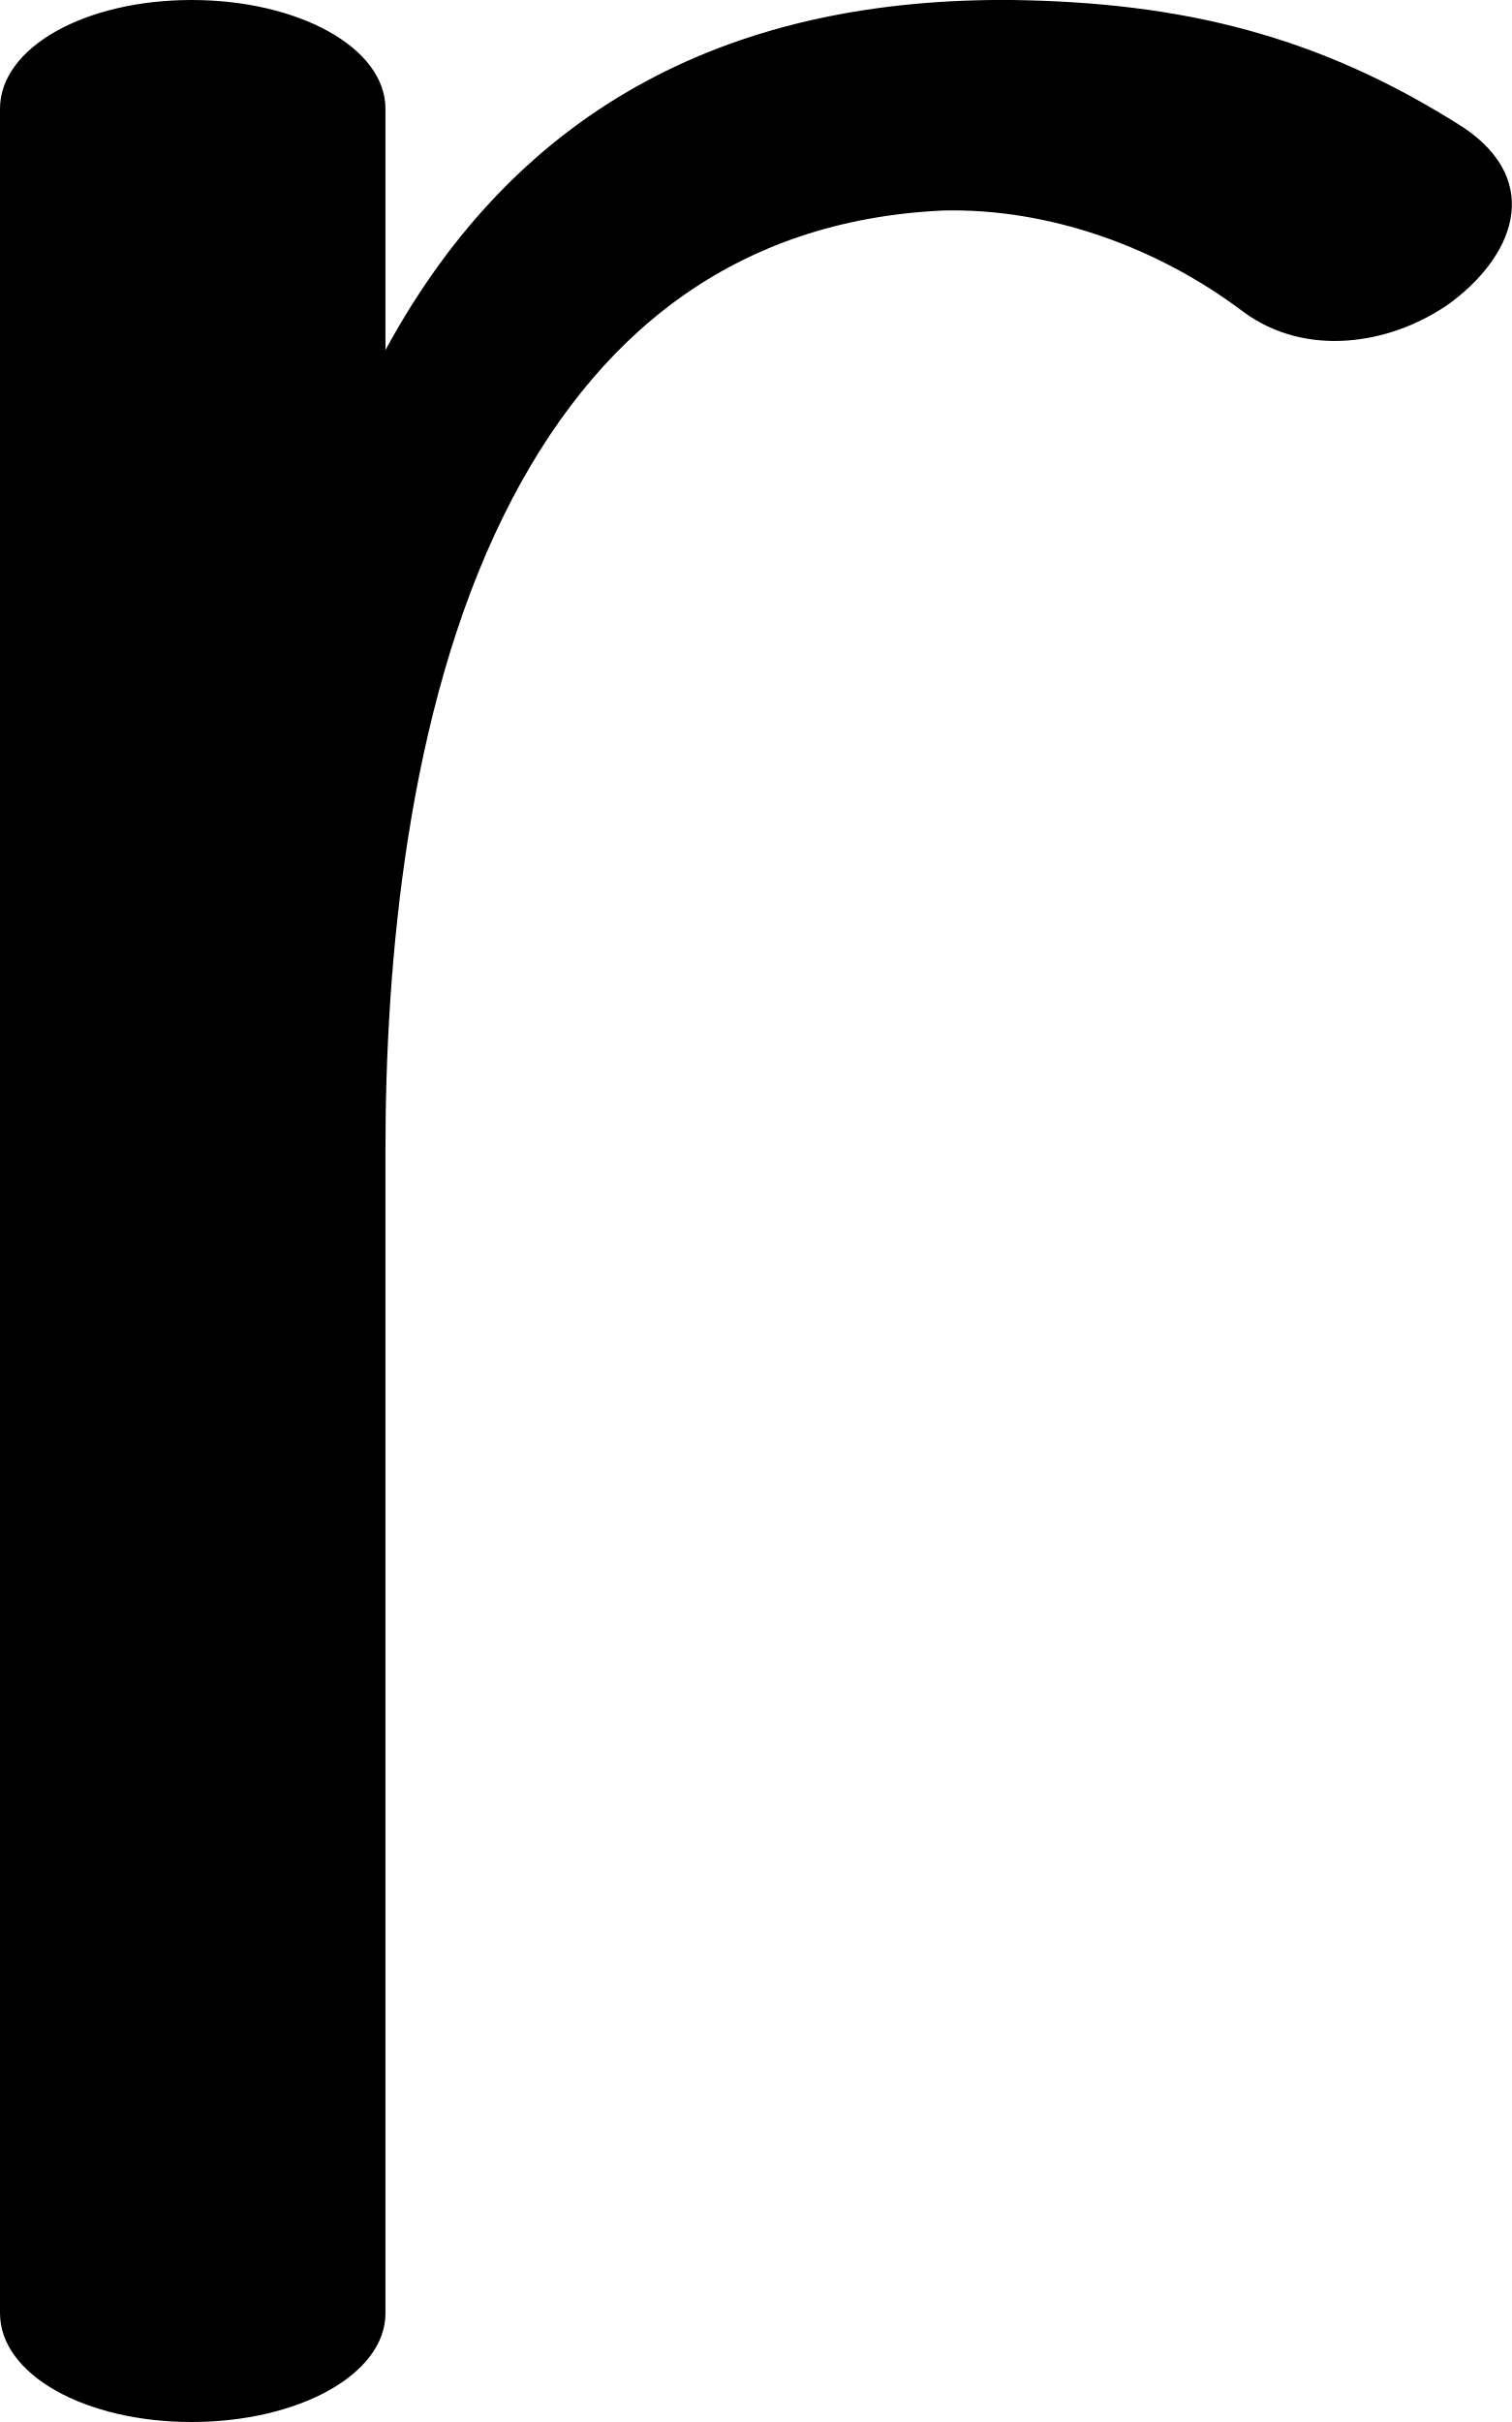
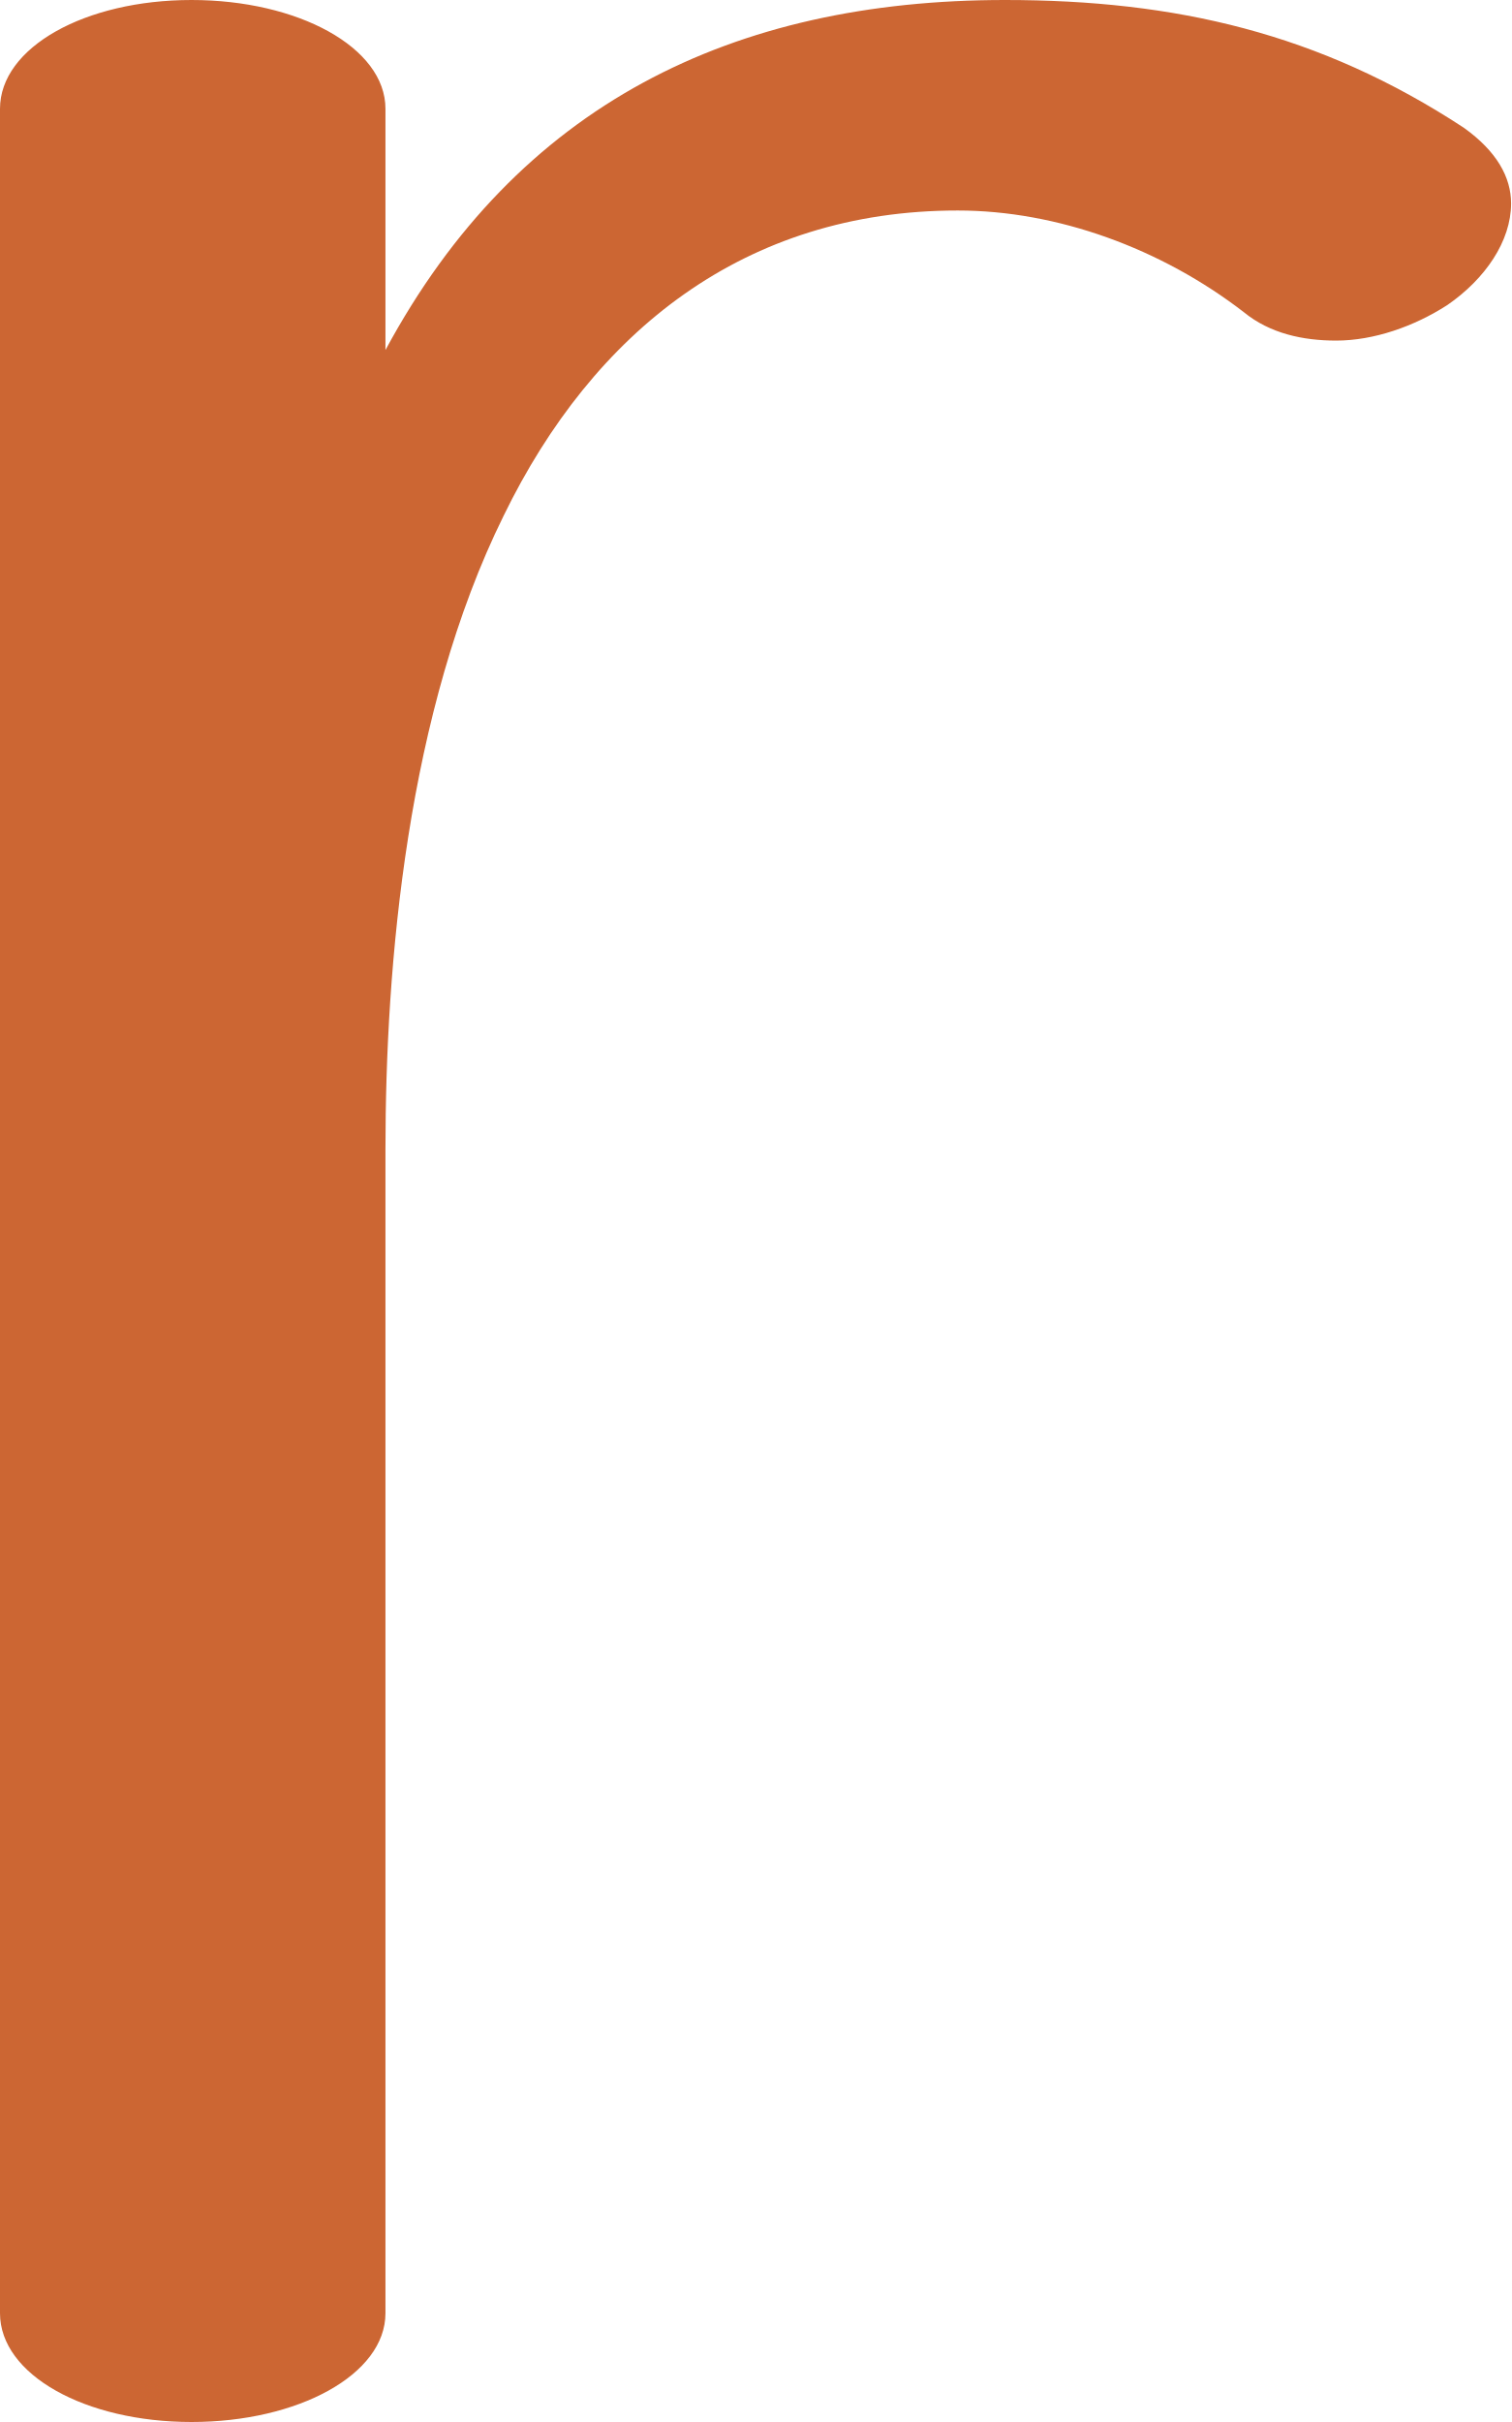
<svg xmlns="http://www.w3.org/2000/svg" xml:space="preserve" width="639px" height="1024px" version="1.1" style="shape-rendering:geometricPrecision; text-rendering:geometricPrecision; image-rendering:optimizeQuality; fill-rule:evenodd; clip-rule:evenodd" viewBox="0 0 639 1024">
  <defs>
    <style type="text/css">
   
-     .fil0 {fill:black;fill-rule:nonzero}
+     .fil0 {fill:#CC6633;fill-rule:nonzero}
   
  </style>
  </defs>
  <g id="Layer_x0020_1">
-     <path class="fil0" d="M0 46c0,-26 36,-46 81,-46 45,0 82,20 82,46l0 102c57,-105 149,-149 265,-148 72,1 130,15 191,54 34,23 21,55 -7,75 -25,17 -60,22 -86,3 -37,-28 -83,-44 -127,-43 -88,4 -148,52 -186,129 -41,83 -50,190 -50,268l0 492c0,26 -37,46 -82,46 -45,0 -81,-20 -81,-46l0 -932z" />
+     <path class="fil0" d="M0 46c0,-26 36,-46 81,-46 45,0 82,20 82,46l0 102c56,-104 147,-148 262,-148 72,0 133,14 194,54 14,10 20,21 20,32 0,16 -11,32 -27,43 -14,9 -31,15 -47,15 -14,0 -28,-3 -39,-12 -35,-27 -79,-43 -121,-43 -90,0 -154,51 -192,129 -41,83 -50,190 -50,268l0 492c0,26 -37,46 -82,46 -45,0 -81,-20 -81,-46l0 -932z" />
  </g>
</svg>
